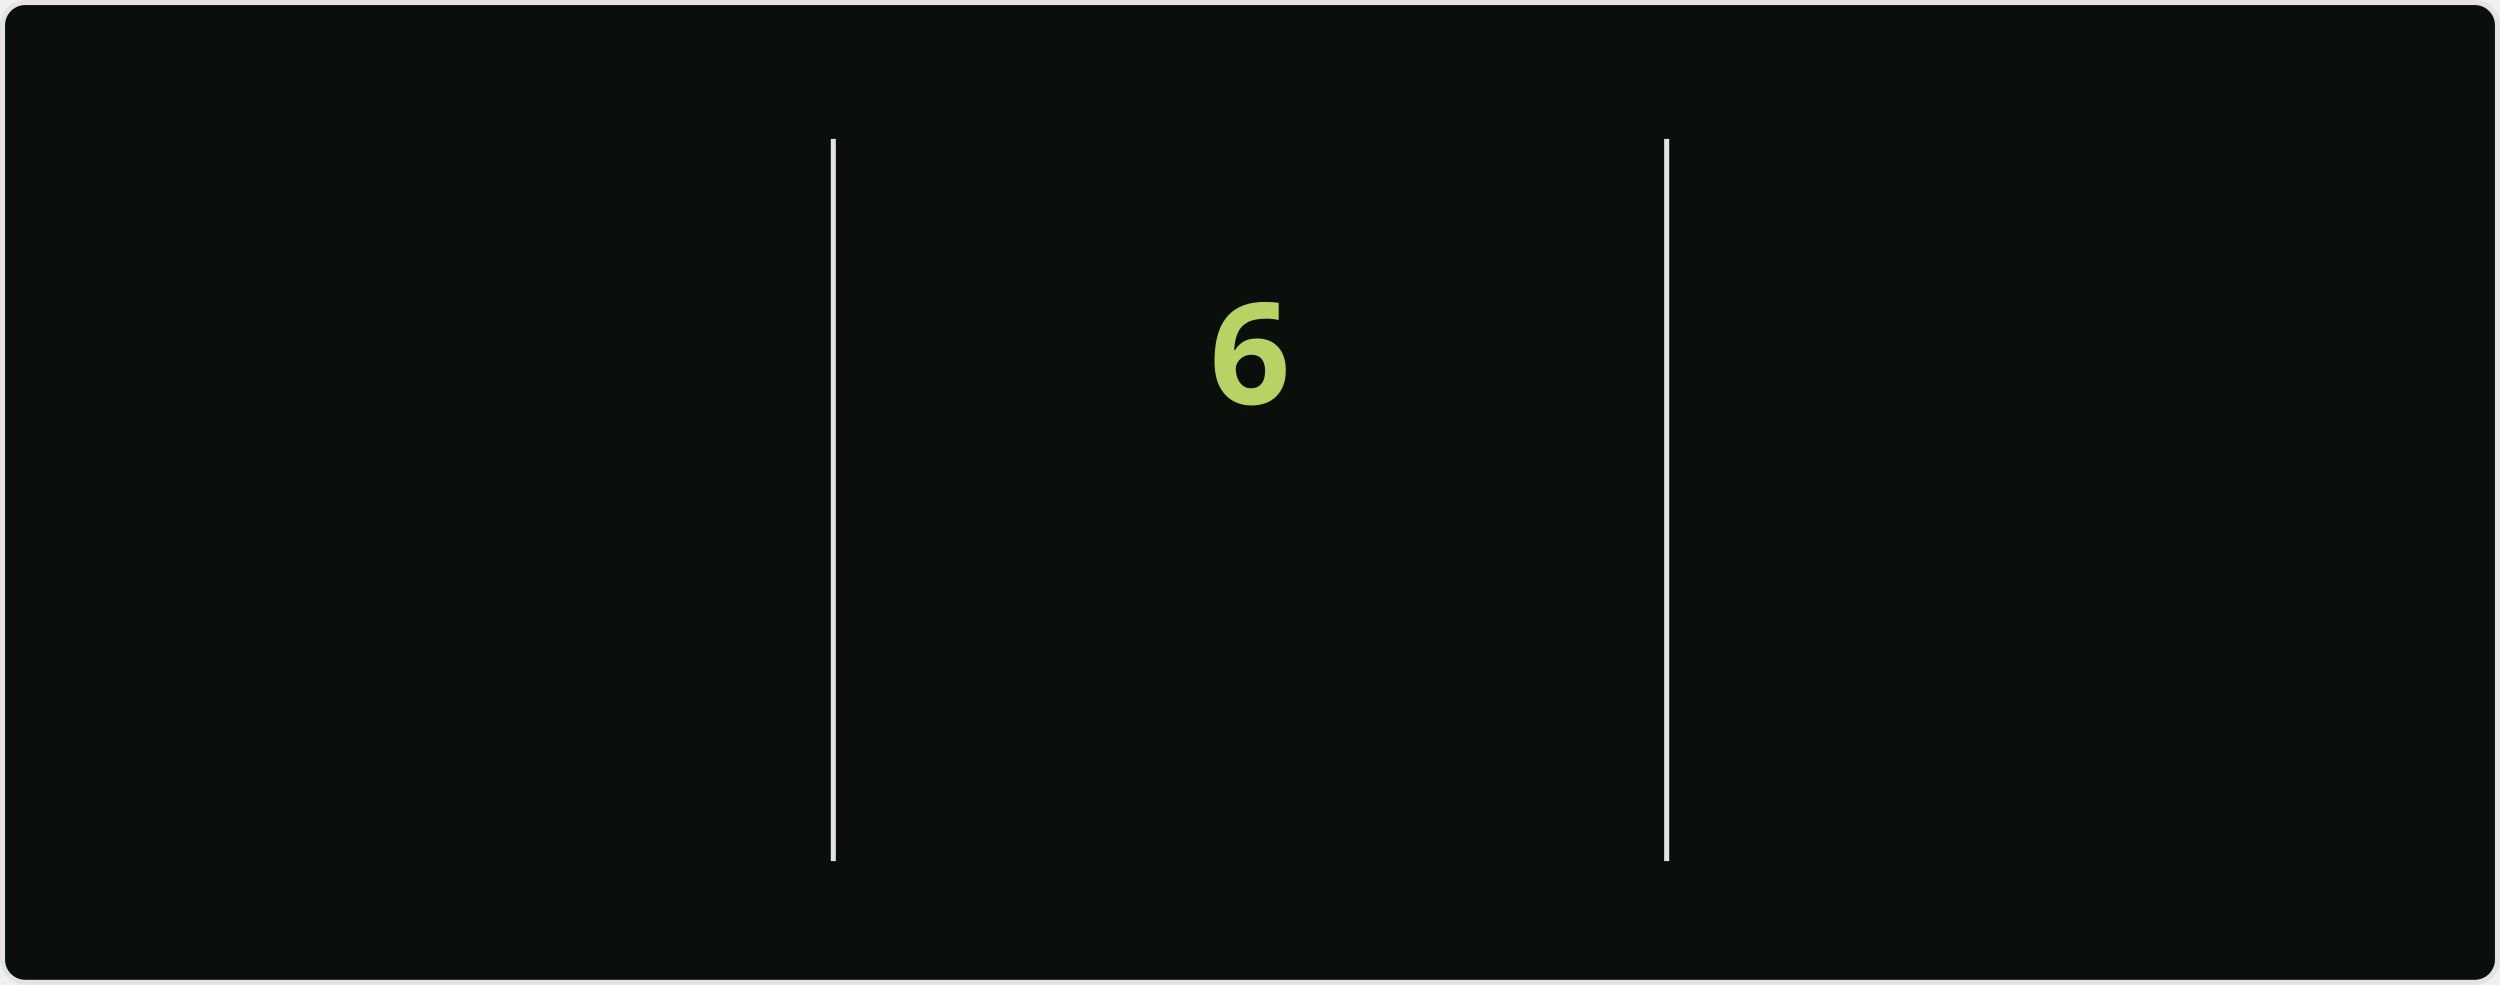
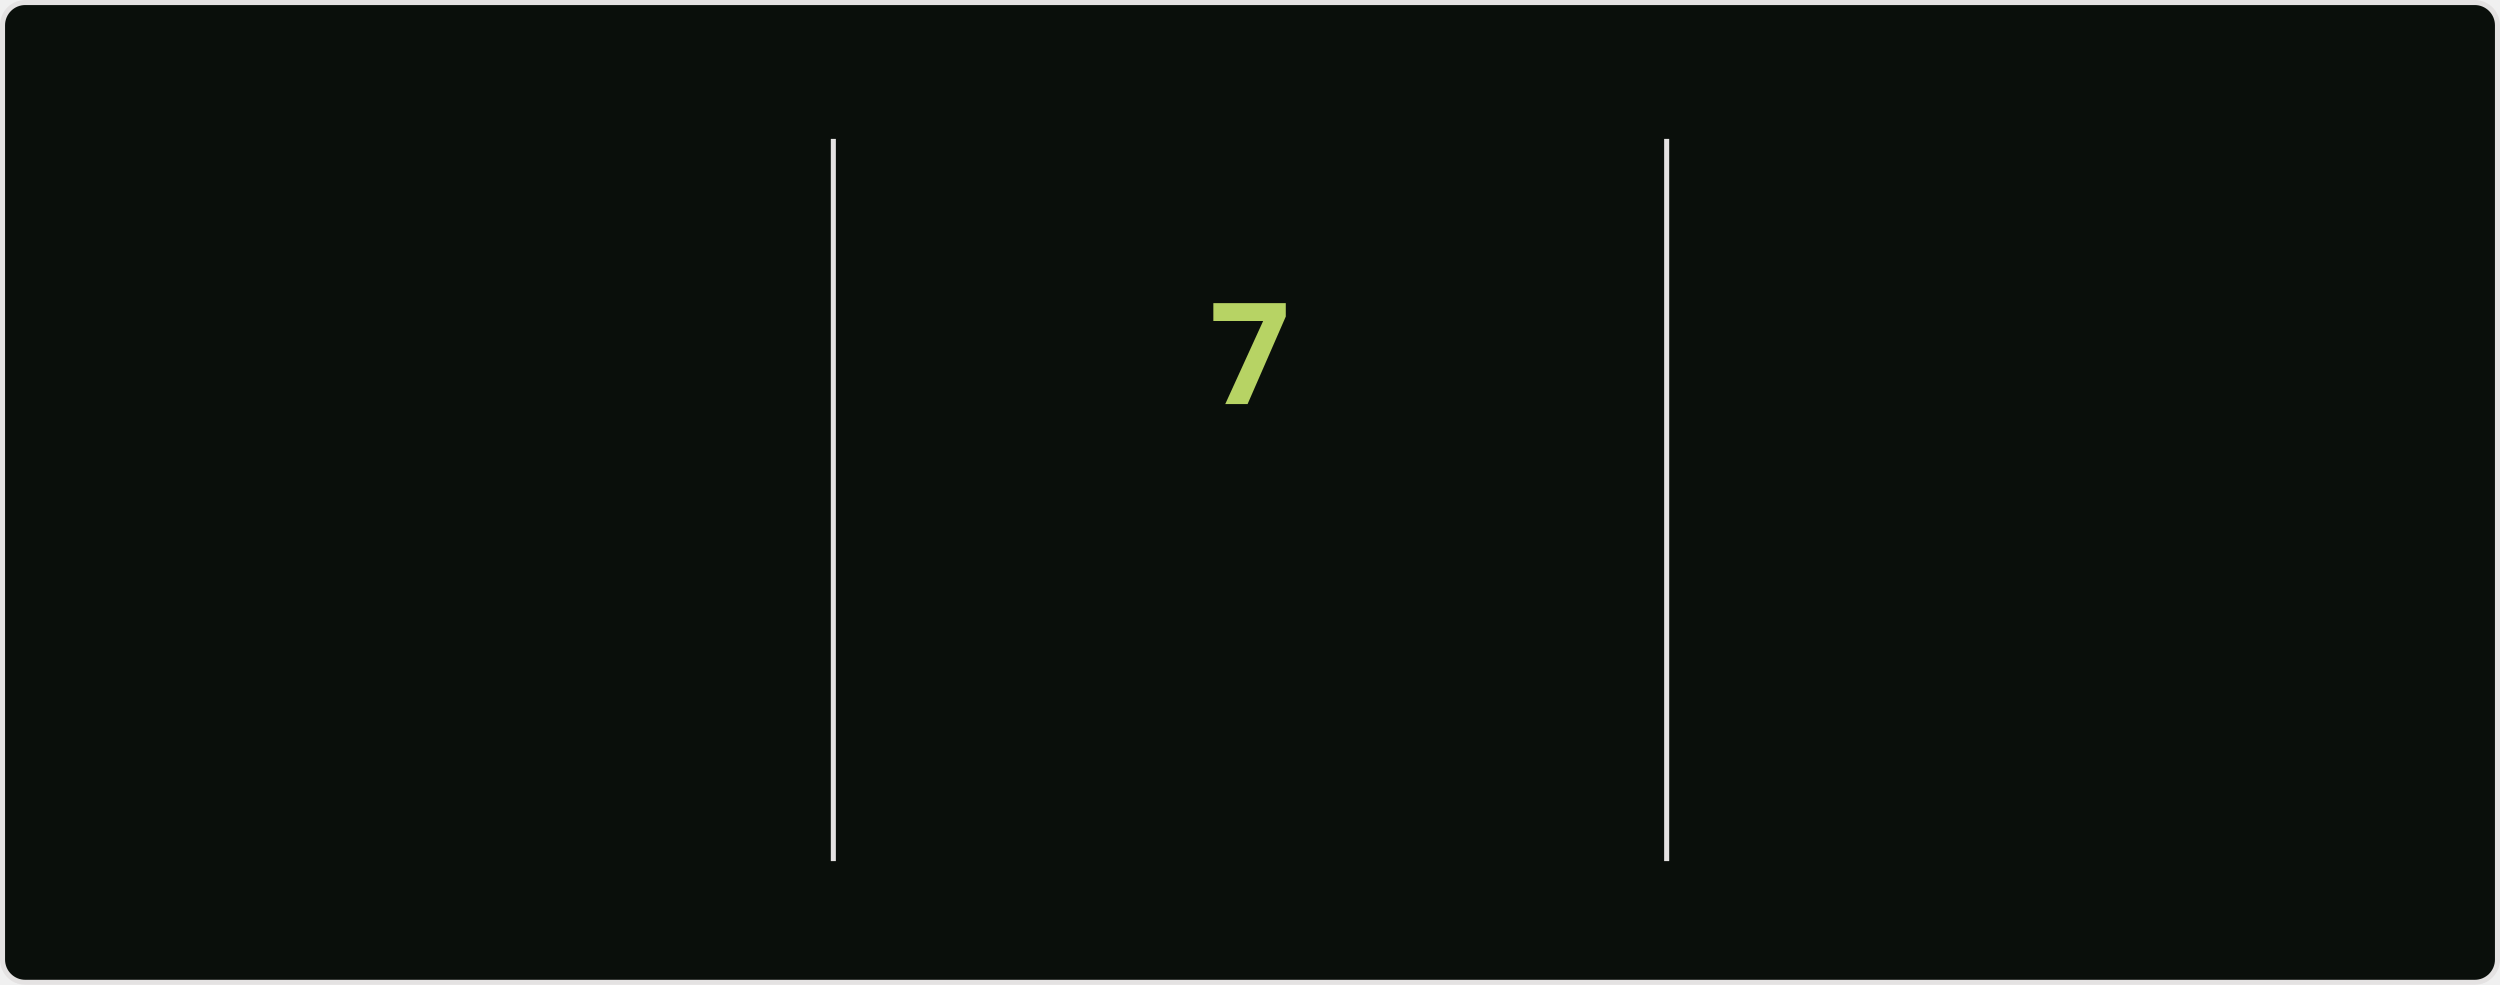
<svg xmlns="http://www.w3.org/2000/svg" style="isolation: isolate" viewBox="0 0 495 195" width="495px" height="195px" direction="ltr">
  <style>
            @keyframes currstreak {
                0% { font-size: 3px; opacity: 0.2; }
                80% { font-size: 34px; opacity: 1; }
                100% { font-size: 28px; opacity: 1; }
            }
            @keyframes fadein {
                0% { opacity: 0; }
                100% { opacity: 1; }
            }
        </style>
  <defs>
    <clipPath id="outer_rectangle">
      <rect width="495" height="195" rx="4.5" />
    </clipPath>
    <mask id="mask_out_ring_behind_fire">
      <rect width="495" height="195" fill="white" />
      <ellipse id="mask-ellipse" cx="247.5" cy="32" rx="13" ry="18" fill="black" />
    </mask>
  </defs>
  <g clip-path="url(#outer_rectangle)">
    <g style="isolation: isolate">
      <rect stroke="#E4E2E2" fill="#0A0F0B" rx="4.5" x="0.5" y="0.5" width="494" height="194" />
    </g>
    <g style="isolation: isolate">
      <line x1="165" y1="28" x2="165" y2="170" vector-effect="non-scaling-stroke" stroke-width="1" stroke="#E4E2E2" stroke-linejoin="miter" stroke-linecap="square" stroke-miterlimit="3" />
      <line x1="330" y1="28" x2="330" y2="170" vector-effect="non-scaling-stroke" stroke-width="1" stroke="#E4E2E2" stroke-linejoin="miter" stroke-linecap="square" stroke-miterlimit="3" />
    </g>
    <g style="isolation: isolate">
      <g transform="translate(82.5, 48)">
        <text x="0" y="32" stroke-width="0" text-anchor="middle" fill="#ABD200" stroke="none" font-family="&quot;Segoe UI&quot;, Ubuntu, sans-serif" font-weight="700" font-size="28px" font-style="normal" style="opacity: 0; animation: fadein 0.5s linear forwards 0.6s">
-                         862
+                         864
                    </text>
      </g>
      <g transform="translate(82.5, 84)">
        <text x="0" y="32" stroke-width="0" text-anchor="middle" fill="#ABD200" stroke="none" font-family="&quot;Segoe UI&quot;, Ubuntu, sans-serif" font-weight="400" font-size="14px" font-style="normal" style="opacity: 0; animation: fadein 0.5s linear forwards 0.7s">
                        Total Contributions
                    </text>
      </g>
      <g transform="translate(82.5, 114)">
        <text x="0" y="32" stroke-width="0" text-anchor="middle" fill="#68B587" stroke="none" font-family="&quot;Segoe UI&quot;, Ubuntu, sans-serif" font-weight="400" font-size="12px" font-style="normal" style="opacity: 0; animation: fadein 0.5s linear forwards 0.8s">
                        Jul 16, 2020 - Present
                    </text>
      </g>
    </g>
    <g style="isolation: isolate">
      <g transform="translate(247.5, 108)">
        <text x="0" y="32" stroke-width="0" text-anchor="middle" fill="#B7D364" stroke="none" font-family="&quot;Segoe UI&quot;, Ubuntu, sans-serif" font-weight="700" font-size="14px" font-style="normal" style="opacity: 0; animation: fadein 0.5s linear forwards 0.9s">
                        Current Streak
                    </text>
      </g>
      <g transform="translate(247.5, 145)">
        <text x="0" y="21" stroke-width="0" text-anchor="middle" fill="#68B587" stroke="none" font-family="&quot;Segoe UI&quot;, Ubuntu, sans-serif" font-weight="400" font-size="12px" font-style="normal" style="opacity: 0; animation: fadein 0.5s linear forwards 0.9s">
-                         Jul 18 - Jul 23
+                         Jul 18 - Jul 24
                    </text>
      </g>
      <g mask="url(#mask_out_ring_behind_fire)">
        <circle cx="247.5" cy="71" r="40" fill="none" stroke="#ABD200" stroke-width="5" style="opacity: 0; animation: fadein 0.5s linear forwards 0.4s" />
      </g>
      <g transform="translate(247.5, 19.5)" stroke-opacity="0" style="opacity: 0; animation: fadein 0.5s linear forwards 0.6s">
        <path d="M -12 -0.5 L 15 -0.5 L 15 23.5 L -12 23.5 L -12 -0.5 Z" fill="none" />
        <path d="M 1.5 0.67 C 1.5 0.67 2.24 3.32 2.24 5.47 C 2.24 7.53 0.89 9.2 -1.17 9.2 C -3.23 9.2 -4.79 7.53 -4.79 5.47 L -4.76 5.11 C -6.78 7.51 -8 10.62 -8 13.99 C -8 18.41 -4.42 22 0 22 C 4.42 22 8 18.41 8 13.99 C 8 8.6 5.41 3.79 1.5 0.67 Z M -0.29 19 C -2.07 19 -3.51 17.6 -3.51 15.86 C -3.51 14.24 -2.46 13.1 -0.7 12.74 C 1.07 12.38 2.9 11.53 3.92 10.16 C 4.31 11.45 4.51 12.81 4.51 14.2 C 4.51 16.85 2.36 19 -0.29 19 Z" fill="#ABD200" stroke-opacity="0" />
      </g>
      <g transform="translate(247.5, 48)">
        <text x="0" y="32" stroke-width="0" text-anchor="middle" fill="#B7D364" stroke="none" font-family="&quot;Segoe UI&quot;, Ubuntu, sans-serif" font-weight="700" font-size="28px" font-style="normal" style="animation: currstreak 0.6s linear forwards">
-                         6
+                         7
                    </text>
      </g>
    </g>
    <g style="isolation: isolate">
      <g transform="translate(412.5, 48)">
        <text x="0" y="32" stroke-width="0" text-anchor="middle" fill="#ABD200" stroke="none" font-family="&quot;Segoe UI&quot;, Ubuntu, sans-serif" font-weight="700" font-size="28px" font-style="normal" style="opacity: 0; animation: fadein 0.5s linear forwards 1.2s">
                        15
                    </text>
      </g>
      <g transform="translate(412.5, 84)">
        <text x="0" y="32" stroke-width="0" text-anchor="middle" fill="#ABD200" stroke="none" font-family="&quot;Segoe UI&quot;, Ubuntu, sans-serif" font-weight="400" font-size="14px" font-style="normal" style="opacity: 0; animation: fadein 0.5s linear forwards 1.3s">
                        Longest Streak
                    </text>
      </g>
      <g transform="translate(412.5, 114)">
        <text x="0" y="32" stroke-width="0" text-anchor="middle" fill="#68B587" stroke="none" font-family="&quot;Segoe UI&quot;, Ubuntu, sans-serif" font-weight="400" font-size="12px" font-style="normal" style="opacity: 0; animation: fadein 0.5s linear forwards 1.4s">
                        Feb 18 - Mar 4
                    </text>
      </g>
    </g>
  </g>
</svg>
